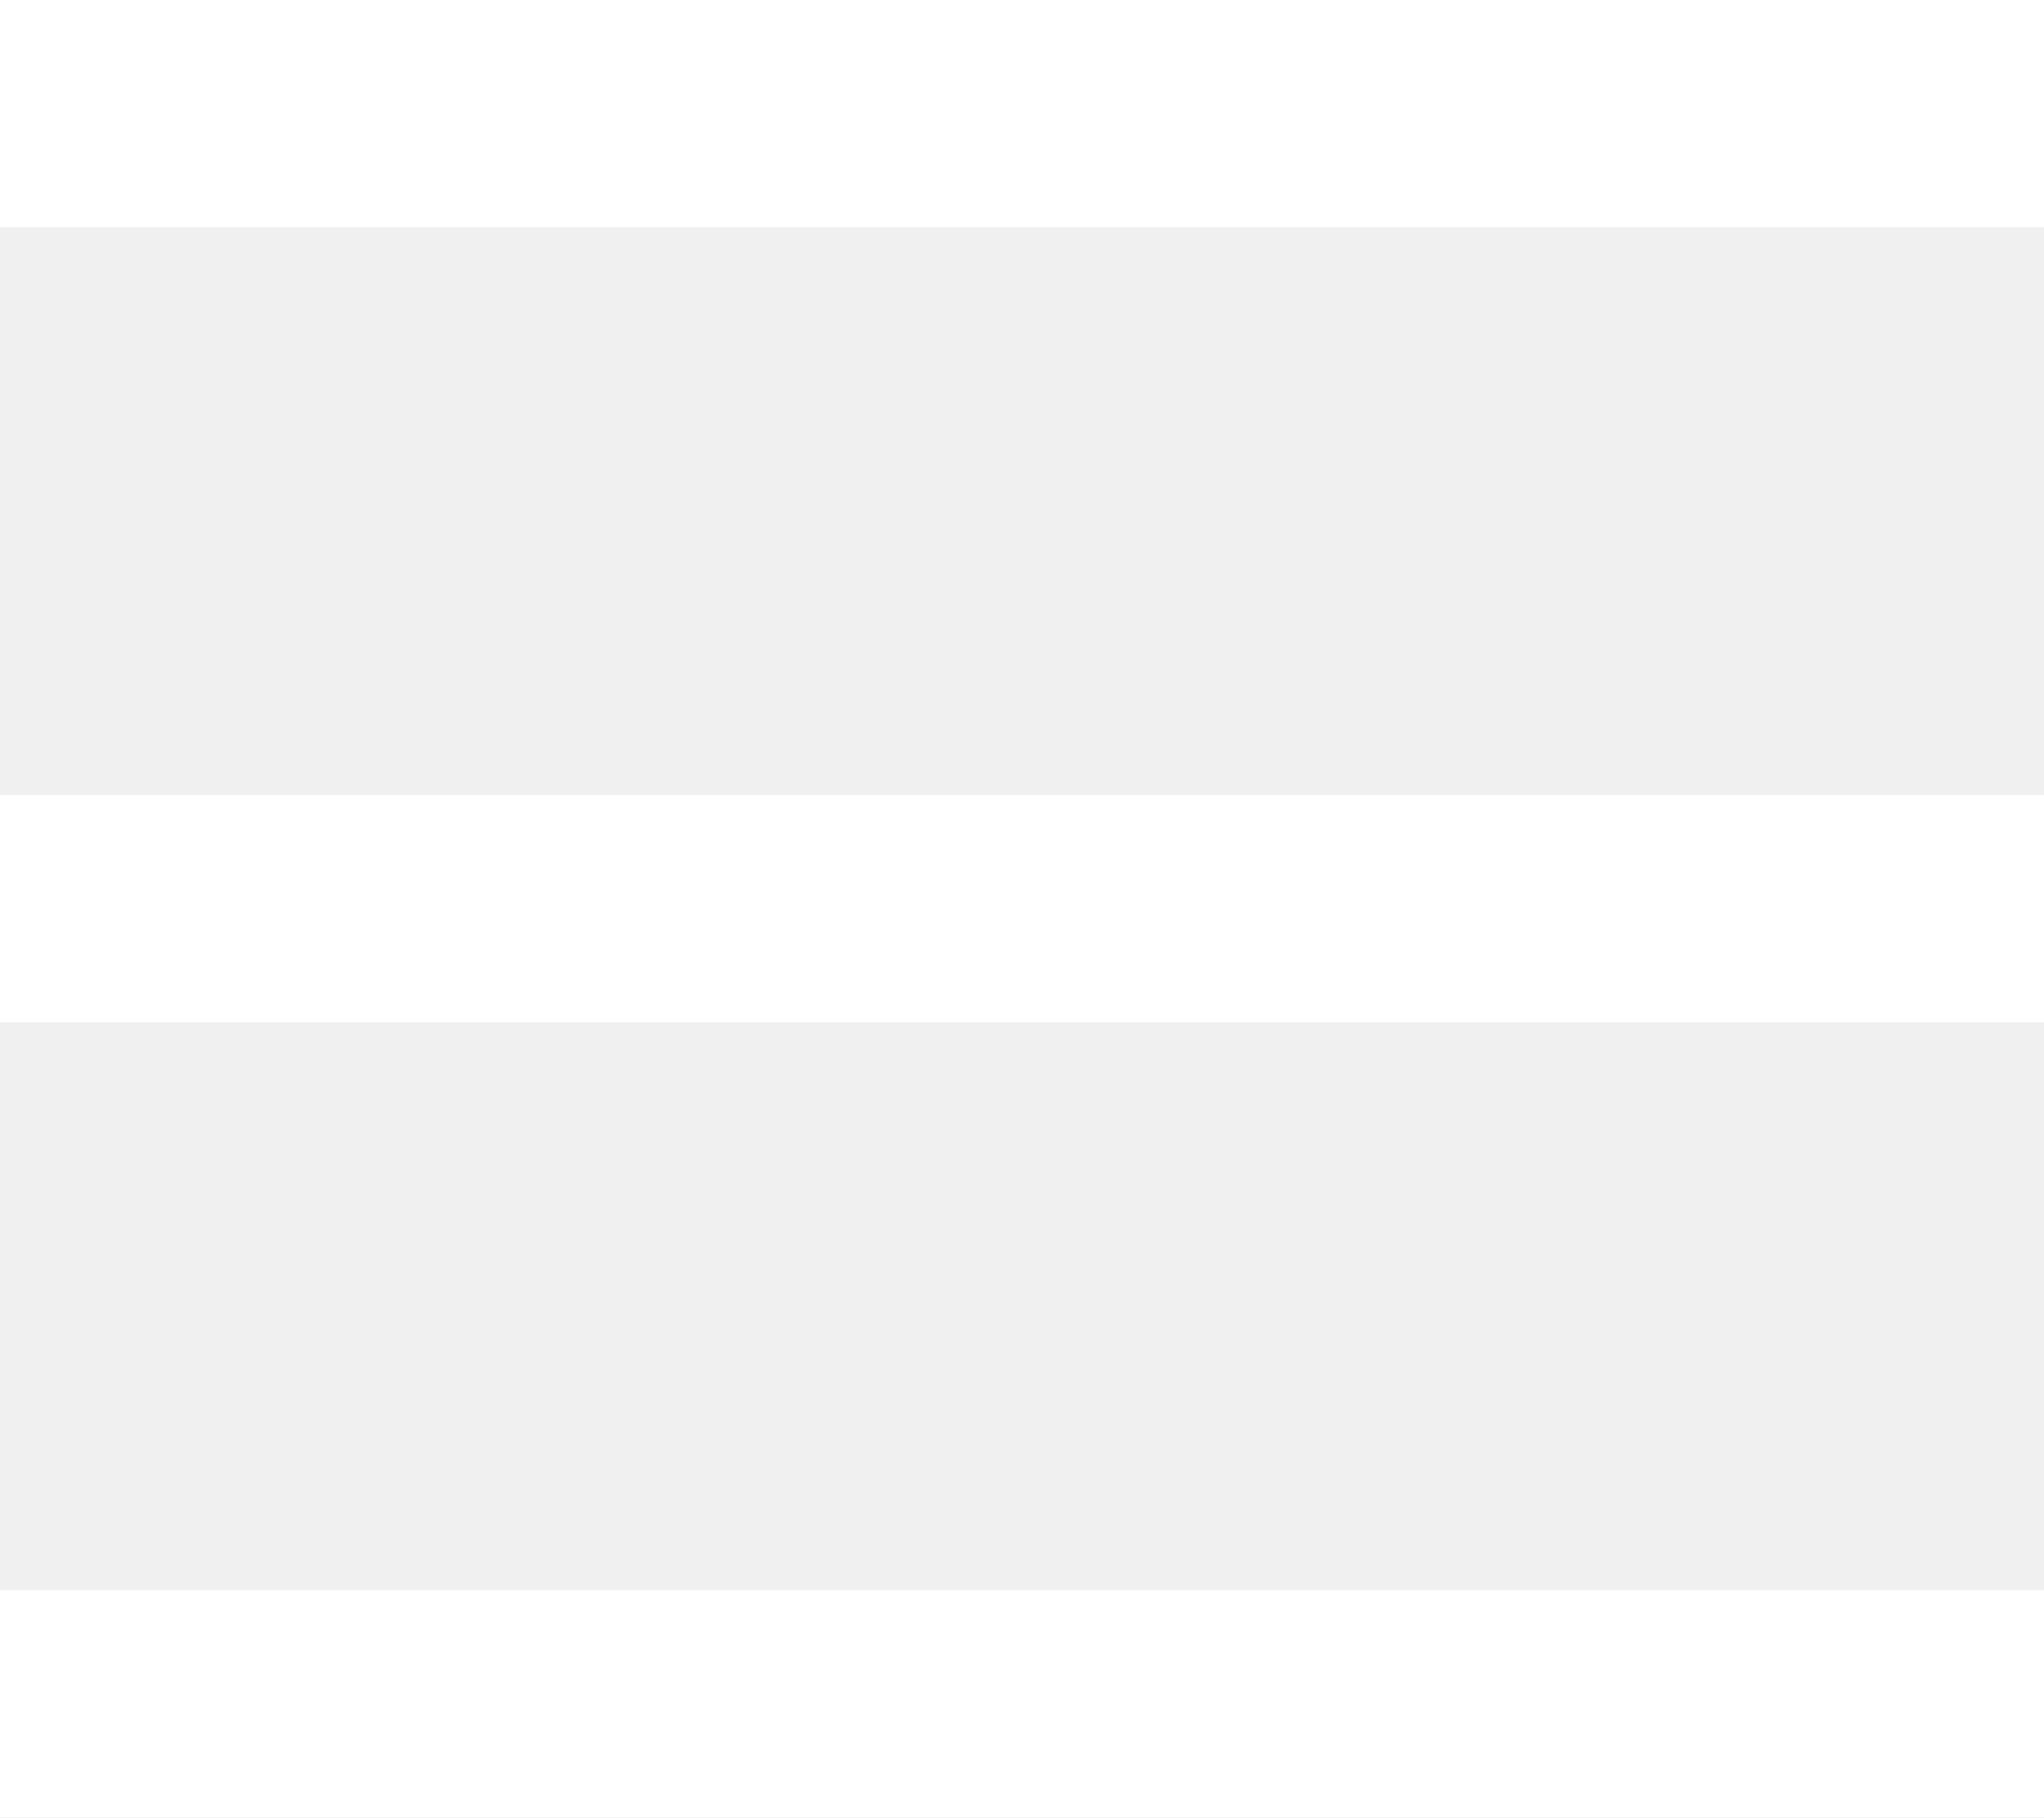
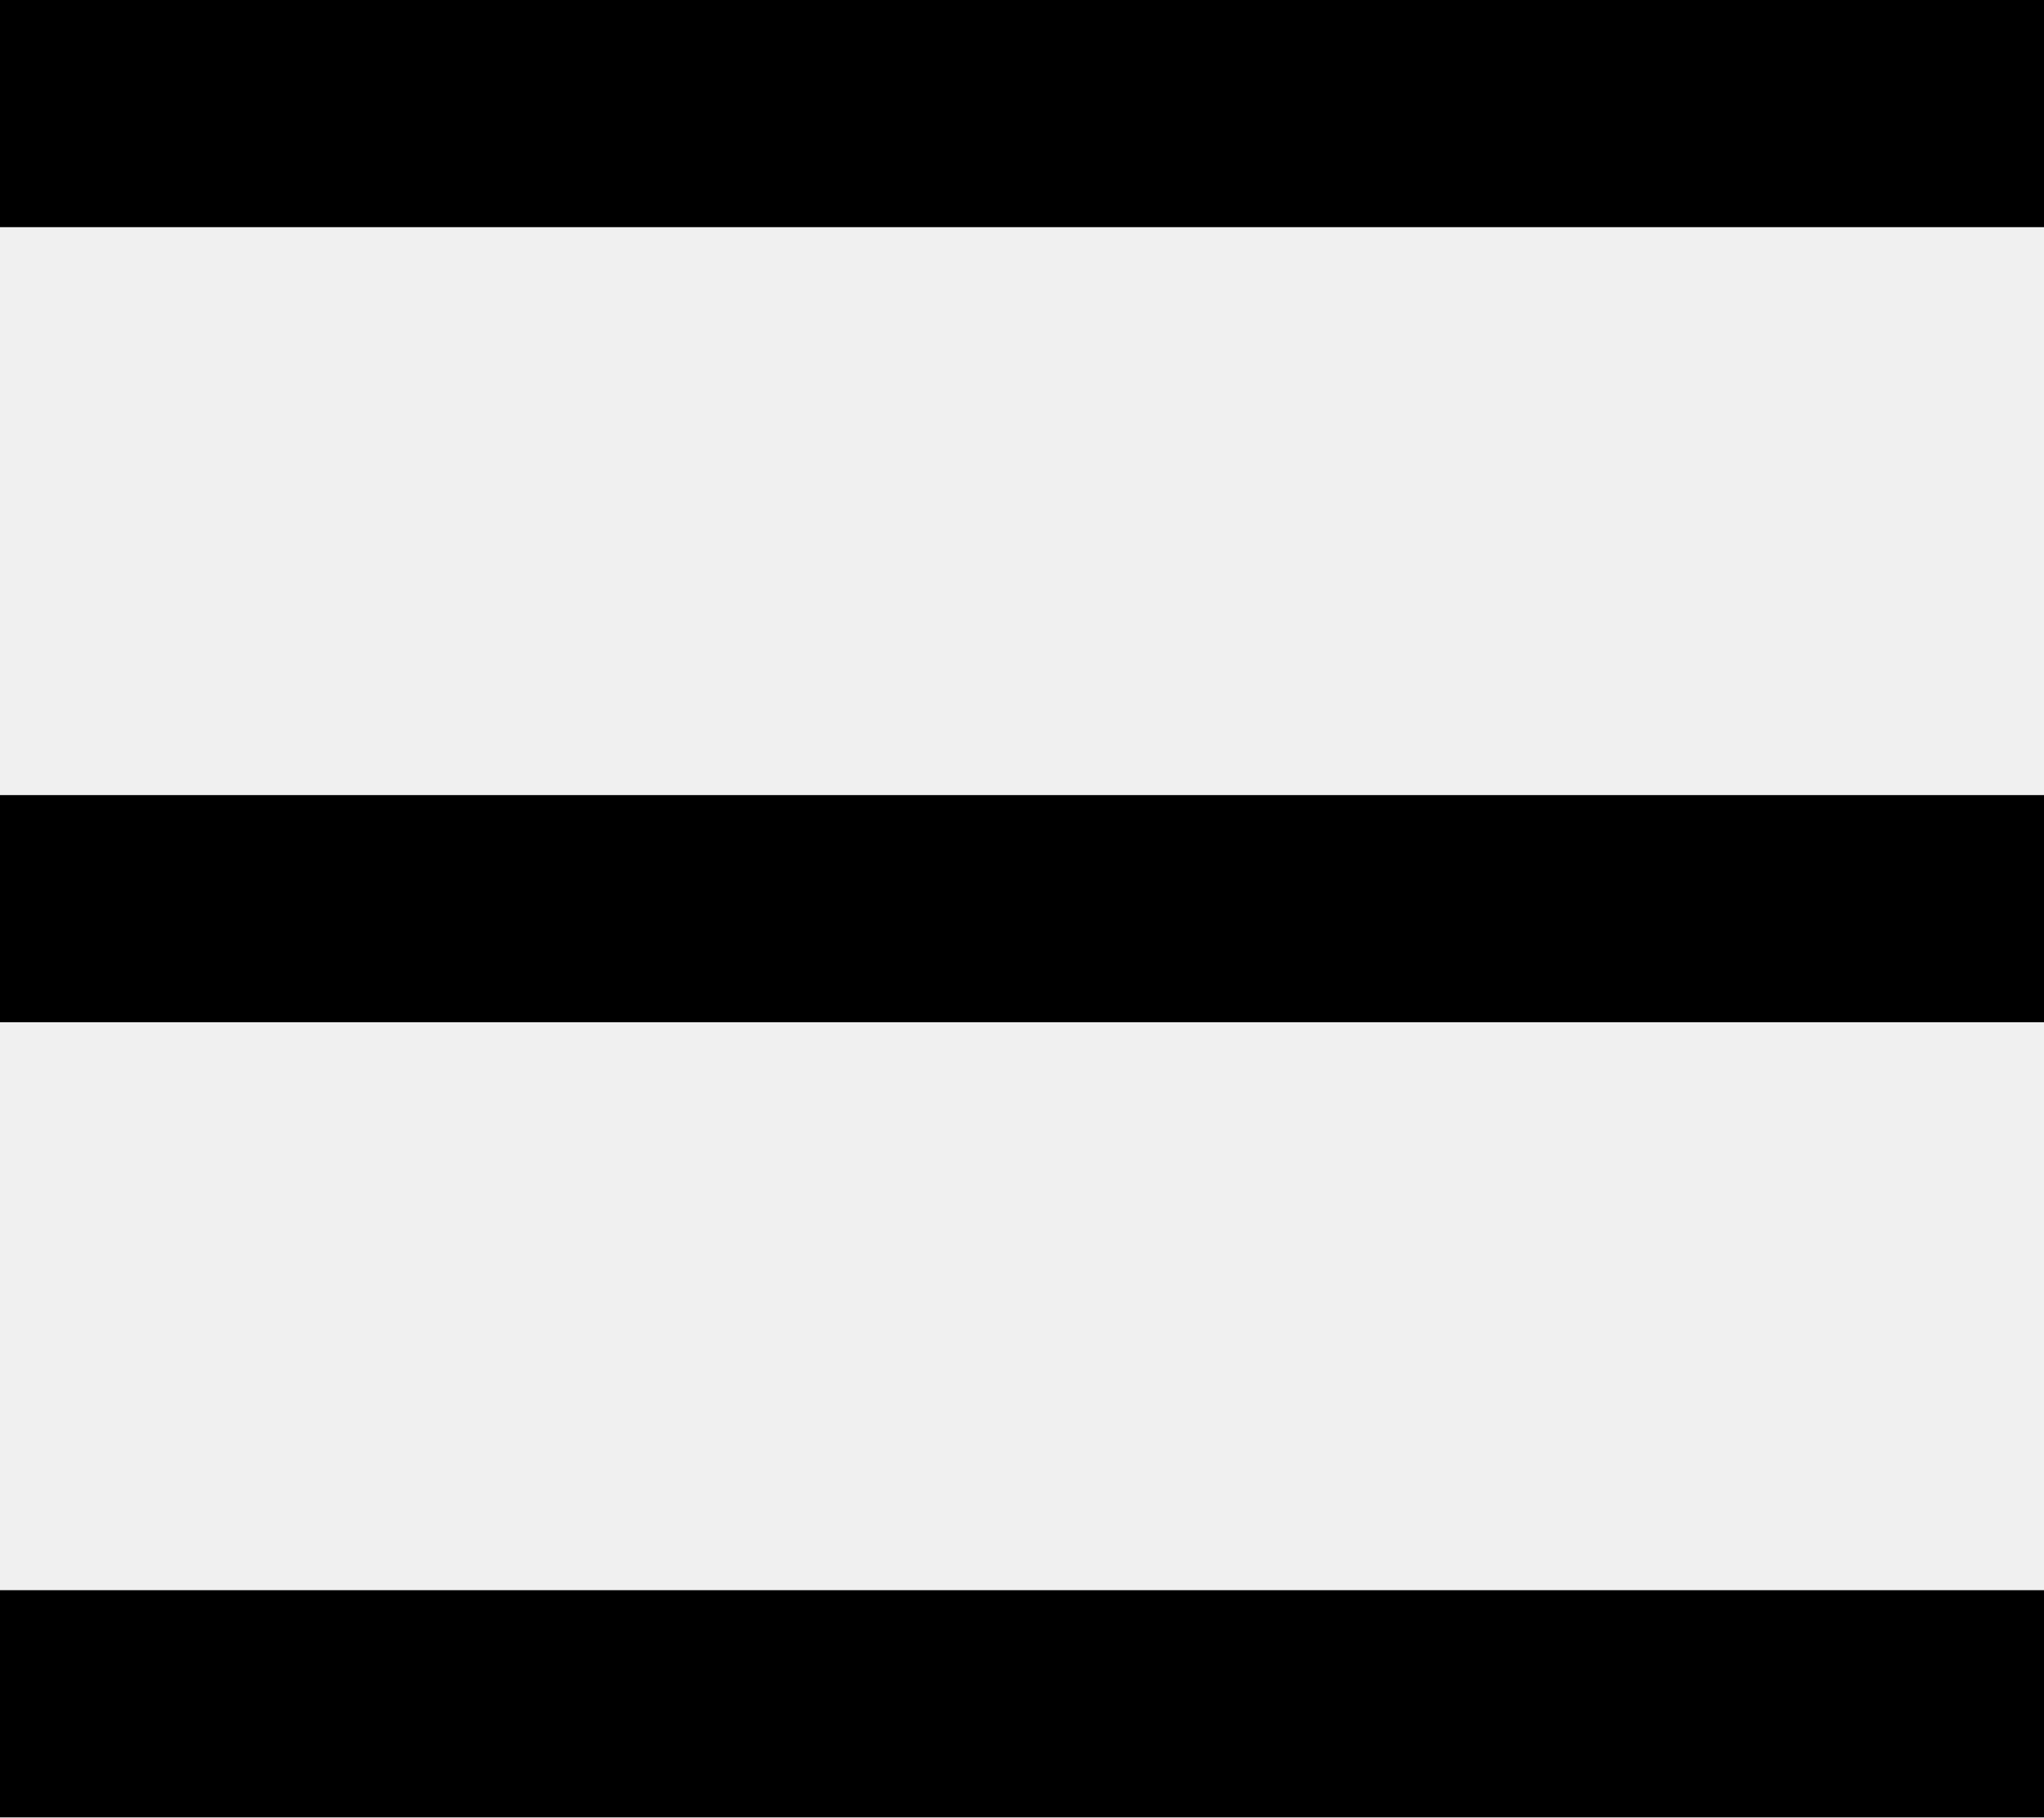
- <svg xmlns="http://www.w3.org/2000/svg" width="18" height="16" viewBox="0 0 18 16" fill="none">
-   <path d="M0 0H18V2H0V0ZM0 7H18V9H0V7ZM0 14H18V16H0V14Z" fill="white" />
+ <svg xmlns="http://www.w3.org/2000/svg" width="18" height="16" viewBox="0 0 18 16">
+   <path d="M0 0H18V2H0V0ZM0 7H18V9H0V7ZM0 14H18V16H0V14Z" />
</svg>
